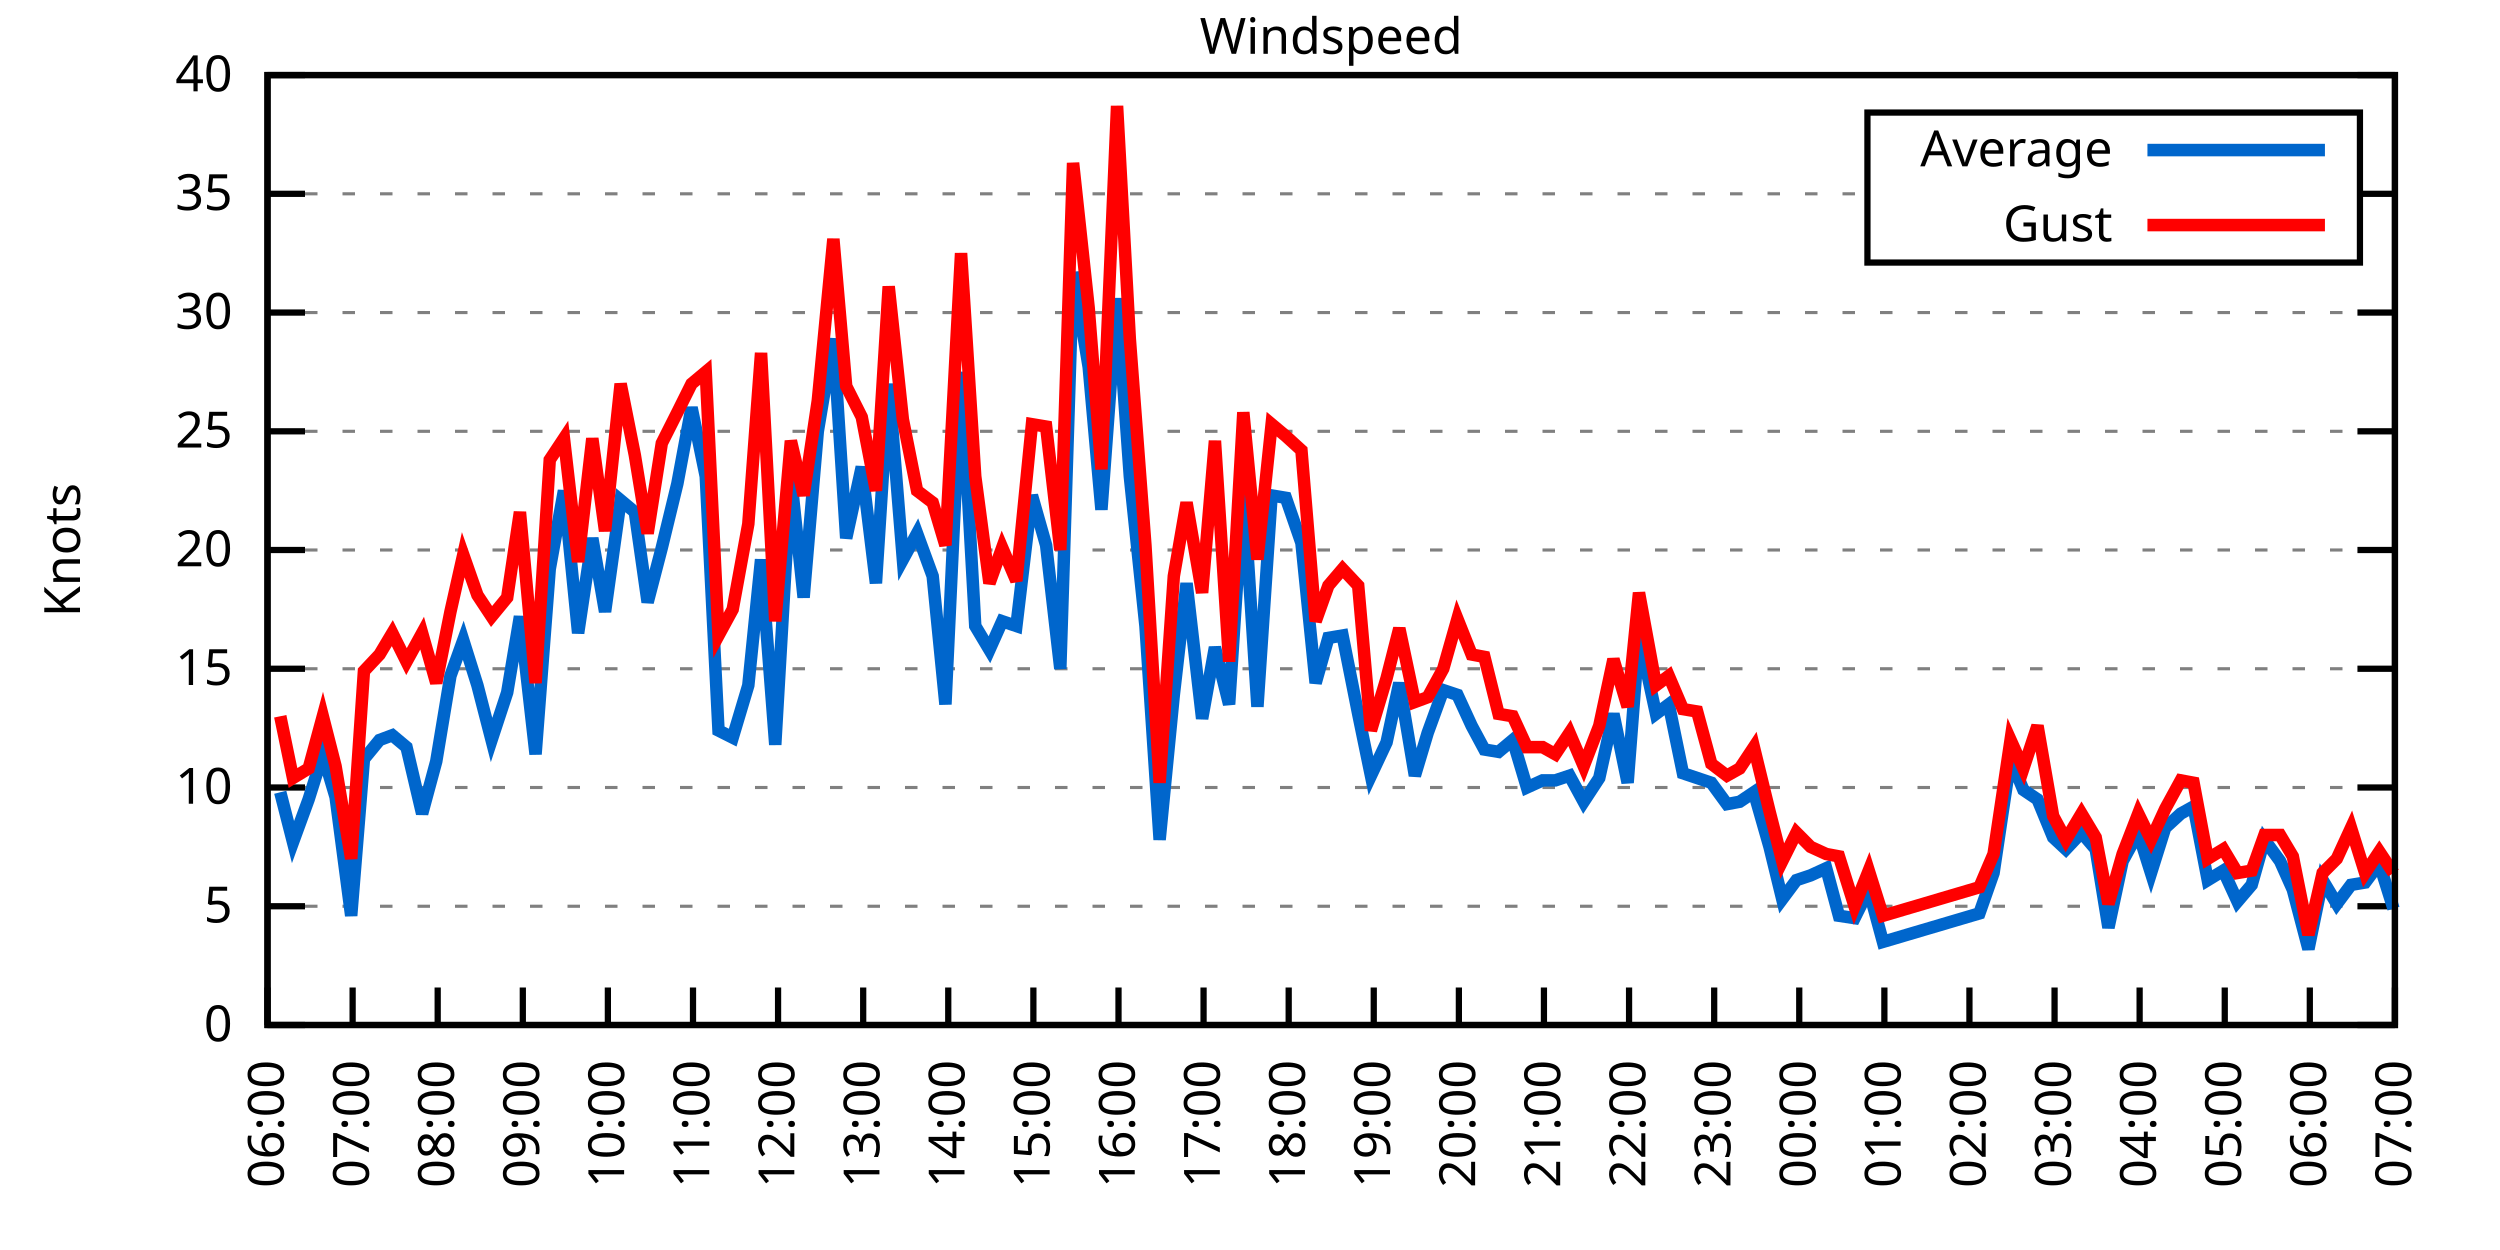
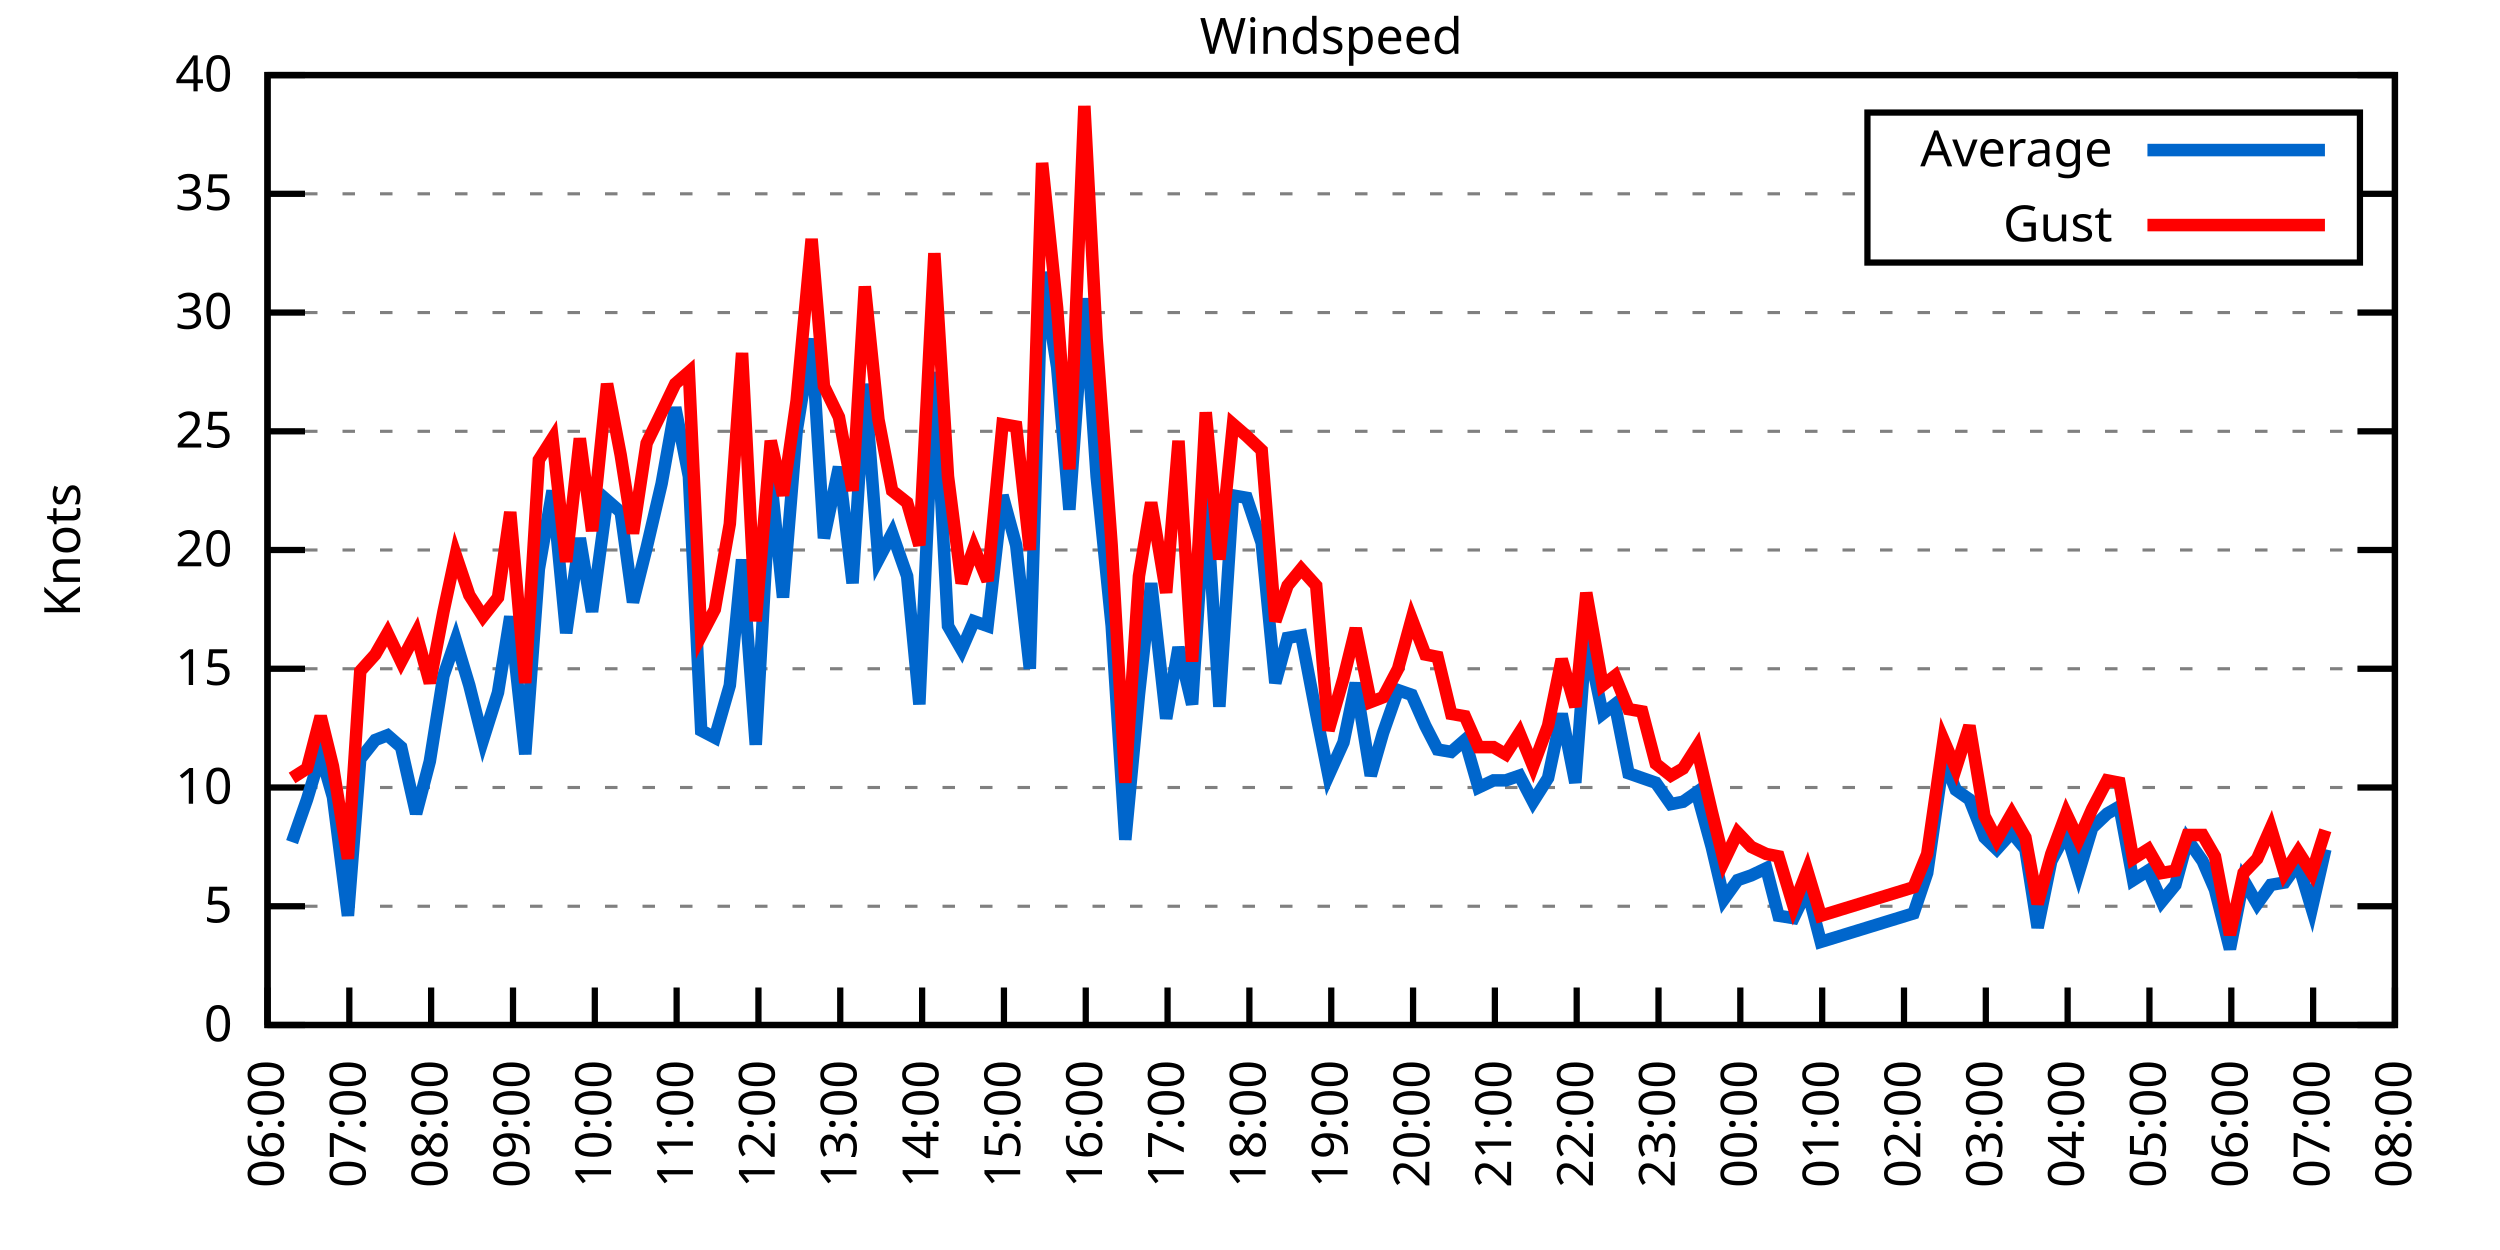
<svg xmlns="http://www.w3.org/2000/svg" xmlns:xlink="http://www.w3.org/1999/xlink" width="400" height="200" viewBox="0 0 400 200">
  <g id="gnuplot_canvas">
    <rect x="0" y="0" width="400" height="200" fill="none" />
    <defs>
      <circle id="gpDot" r="0.5" stroke-width="0.5" stroke="currentColor" />
      <path id="gpPt0" stroke-width="0.333" stroke="currentColor" d="M-1,0 h2 M0,-1 v2" />
      <path id="gpPt1" stroke-width="0.333" stroke="currentColor" d="M-1,-1 L1,1 M1,-1 L-1,1" />
      <path id="gpPt2" stroke-width="0.333" stroke="currentColor" d="M-1,0 L1,0 M0,-1 L0,1 M-1,-1 L1,1 M-1,1 L1,-1" />
      <rect id="gpPt3" stroke-width="0.333" stroke="currentColor" x="-1" y="-1" width="2" height="2" />
      <rect id="gpPt4" stroke-width="0.333" stroke="currentColor" fill="currentColor" x="-1" y="-1" width="2" height="2" />
      <circle id="gpPt5" stroke-width="0.333" stroke="currentColor" cx="0" cy="0" r="1" />
      <use xlink:href="#gpPt5" id="gpPt6" fill="currentColor" stroke="none" />
      <path id="gpPt7" stroke-width="0.333" stroke="currentColor" d="M0,-1.33 L-1.33,0.67 L1.33,0.67 z" />
      <use xlink:href="#gpPt7" id="gpPt8" fill="currentColor" stroke="none" />
      <use xlink:href="#gpPt7" id="gpPt9" stroke="currentColor" transform="rotate(180)" />
      <use xlink:href="#gpPt9" id="gpPt10" fill="currentColor" stroke="none" />
      <use xlink:href="#gpPt3" id="gpPt11" stroke="currentColor" transform="rotate(45)" />
      <use xlink:href="#gpPt11" id="gpPt12" fill="currentColor" stroke="none" />
      <path id="gpPt13" stroke-width="0.333" stroke="currentColor" d="M0,1.330 L1.265,0.411 L0.782,-1.067 L-0.782,-1.076 L-1.265,0.411 z" />
      <use xlink:href="#gpPt13" id="gpPt14" fill="currentColor" stroke="none" />
      <filter id="textbox" filterUnits="objectBoundingBox" x="0" y="0" height="1" width="1">
        <feFlood flood-color="white" flood-opacity="1" result="bgnd" />
        <feComposite in="SourceGraphic" in2="bgnd" operator="atop" />
      </filter>
      <filter id="greybox" filterUnits="objectBoundingBox" x="0" y="0" height="1" width="1">
        <feFlood flood-color="lightgrey" flood-opacity="1" result="grey" />
        <feComposite in="SourceGraphic" in2="grey" operator="atop" />
      </filter>
    </defs>
    <g fill="none" color="white" stroke="currentColor" stroke-width="1.00" stroke-linecap="butt" stroke-linejoin="miter">
</g>
    <g fill="none" color="black" stroke="currentColor" stroke-width="1.00" stroke-linecap="butt" stroke-linejoin="miter">
      <g stroke="none" shape-rendering="crispEdges">
        <polygon fill="rgb(255, 255, 255)" points="42.80,164.00 383.18,164.00 383.18,12.02 42.80,12.02 " />
      </g>
    </g>
    <g fill="none" color="black" stroke="currentColor" stroke-width="1.00" stroke-linecap="butt" stroke-linejoin="miter">
</g>
    <g fill="none" color="black" stroke="black" stroke-width="0.50" stroke-linecap="butt" stroke-linejoin="miter">
</g>
    <g fill="none" color="gray" stroke="currentColor" stroke-width="0.50" stroke-linecap="butt" stroke-linejoin="miter">
      <path stroke="gray" stroke-dasharray="2,4" class="gridline" d="M42.80,164.00 L383.19,164.00  " />
    </g>
    <g fill="none" color="gray" stroke="gray" stroke-width="1.00" stroke-linecap="butt" stroke-linejoin="miter">
</g>
    <g fill="none" color="black" stroke="currentColor" stroke-width="1.00" stroke-linecap="butt" stroke-linejoin="miter">
      <path stroke="black" d="M42.80,164.00 L48.80,164.00 M383.19,164.00 L377.19,164.00  " />
      <g transform="translate(37.20,166.60)" stroke="none" fill="black" font-family="Sans" font-size="8.00" text-anchor="end">
        <text>
          <tspan font-family="Sans"> 0</tspan>
        </text>
      </g>
    </g>
    <g fill="none" color="black" stroke="currentColor" stroke-width="1.00" stroke-linecap="butt" stroke-linejoin="miter">
</g>
    <g fill="none" color="black" stroke="black" stroke-width="0.50" stroke-linecap="butt" stroke-linejoin="miter">
</g>
    <g fill="none" color="gray" stroke="currentColor" stroke-width="0.50" stroke-linecap="butt" stroke-linejoin="miter">
      <path stroke="gray" stroke-dasharray="2,4" class="gridline" d="M42.80,145.00 L383.19,145.00  " />
    </g>
    <g fill="none" color="gray" stroke="gray" stroke-width="1.00" stroke-linecap="butt" stroke-linejoin="miter">
</g>
    <g fill="none" color="black" stroke="currentColor" stroke-width="1.00" stroke-linecap="butt" stroke-linejoin="miter">
      <path stroke="black" d="M42.80,145.00 L48.80,145.00 M383.19,145.00 L377.19,145.00  " />
      <g transform="translate(37.20,147.60)" stroke="none" fill="black" font-family="Sans" font-size="8.00" text-anchor="end">
        <text>
          <tspan font-family="Sans"> 5</tspan>
        </text>
      </g>
    </g>
    <g fill="none" color="black" stroke="currentColor" stroke-width="1.00" stroke-linecap="butt" stroke-linejoin="miter">
</g>
    <g fill="none" color="black" stroke="black" stroke-width="0.50" stroke-linecap="butt" stroke-linejoin="miter">
</g>
    <g fill="none" color="gray" stroke="currentColor" stroke-width="0.50" stroke-linecap="butt" stroke-linejoin="miter">
      <path stroke="gray" stroke-dasharray="2,4" class="gridline" d="M42.80,126.00 L383.19,126.00  " />
    </g>
    <g fill="none" color="gray" stroke="gray" stroke-width="1.00" stroke-linecap="butt" stroke-linejoin="miter">
</g>
    <g fill="none" color="black" stroke="currentColor" stroke-width="1.00" stroke-linecap="butt" stroke-linejoin="miter">
      <path stroke="black" d="M42.80,126.00 L48.80,126.00 M383.19,126.00 L377.19,126.00  " />
      <g transform="translate(37.20,128.60)" stroke="none" fill="black" font-family="Sans" font-size="8.00" text-anchor="end">
        <text>
          <tspan font-family="Sans"> 10</tspan>
        </text>
      </g>
    </g>
    <g fill="none" color="black" stroke="currentColor" stroke-width="1.00" stroke-linecap="butt" stroke-linejoin="miter">
</g>
    <g fill="none" color="black" stroke="black" stroke-width="0.50" stroke-linecap="butt" stroke-linejoin="miter">
</g>
    <g fill="none" color="gray" stroke="currentColor" stroke-width="0.50" stroke-linecap="butt" stroke-linejoin="miter">
      <path stroke="gray" stroke-dasharray="2,4" class="gridline" d="M42.80,107.00 L383.19,107.00  " />
    </g>
    <g fill="none" color="gray" stroke="gray" stroke-width="1.00" stroke-linecap="butt" stroke-linejoin="miter">
</g>
    <g fill="none" color="black" stroke="currentColor" stroke-width="1.00" stroke-linecap="butt" stroke-linejoin="miter">
      <path stroke="black" d="M42.80,107.00 L48.80,107.00 M383.19,107.00 L377.19,107.00  " />
      <g transform="translate(37.20,109.60)" stroke="none" fill="black" font-family="Sans" font-size="8.00" text-anchor="end">
        <text>
          <tspan font-family="Sans"> 15</tspan>
        </text>
      </g>
    </g>
    <g fill="none" color="black" stroke="currentColor" stroke-width="1.00" stroke-linecap="butt" stroke-linejoin="miter">
</g>
    <g fill="none" color="black" stroke="black" stroke-width="0.50" stroke-linecap="butt" stroke-linejoin="miter">
</g>
    <g fill="none" color="gray" stroke="currentColor" stroke-width="0.50" stroke-linecap="butt" stroke-linejoin="miter">
      <path stroke="gray" stroke-dasharray="2,4" class="gridline" d="M42.80,88.00 L383.19,88.00  " />
    </g>
    <g fill="none" color="gray" stroke="gray" stroke-width="1.00" stroke-linecap="butt" stroke-linejoin="miter">
</g>
    <g fill="none" color="black" stroke="currentColor" stroke-width="1.00" stroke-linecap="butt" stroke-linejoin="miter">
      <path stroke="black" d="M42.80,88.00 L48.80,88.00 M383.19,88.00 L377.19,88.00  " />
      <g transform="translate(37.20,90.60)" stroke="none" fill="black" font-family="Sans" font-size="8.00" text-anchor="end">
        <text>
          <tspan font-family="Sans"> 20</tspan>
        </text>
      </g>
    </g>
    <g fill="none" color="black" stroke="currentColor" stroke-width="1.00" stroke-linecap="butt" stroke-linejoin="miter">
</g>
    <g fill="none" color="black" stroke="black" stroke-width="0.50" stroke-linecap="butt" stroke-linejoin="miter">
</g>
    <g fill="none" color="gray" stroke="currentColor" stroke-width="0.50" stroke-linecap="butt" stroke-linejoin="miter">
      <path stroke="gray" stroke-dasharray="2,4" class="gridline" d="M42.80,69.01 L383.19,69.01  " />
    </g>
    <g fill="none" color="gray" stroke="gray" stroke-width="1.00" stroke-linecap="butt" stroke-linejoin="miter">
</g>
    <g fill="none" color="black" stroke="currentColor" stroke-width="1.00" stroke-linecap="butt" stroke-linejoin="miter">
      <path stroke="black" d="M42.80,69.01 L48.80,69.01 M383.19,69.01 L377.19,69.01  " />
      <g transform="translate(37.20,71.61)" stroke="none" fill="black" font-family="Sans" font-size="8.00" text-anchor="end">
        <text>
          <tspan font-family="Sans"> 25</tspan>
        </text>
      </g>
    </g>
    <g fill="none" color="black" stroke="currentColor" stroke-width="1.00" stroke-linecap="butt" stroke-linejoin="miter">
</g>
    <g fill="none" color="black" stroke="black" stroke-width="0.50" stroke-linecap="butt" stroke-linejoin="miter">
</g>
    <g fill="none" color="gray" stroke="currentColor" stroke-width="0.50" stroke-linecap="butt" stroke-linejoin="miter">
      <path stroke="gray" stroke-dasharray="2,4" class="gridline" d="M42.80,50.01 L383.19,50.01  " />
    </g>
    <g fill="none" color="gray" stroke="gray" stroke-width="1.00" stroke-linecap="butt" stroke-linejoin="miter">
</g>
    <g fill="none" color="black" stroke="currentColor" stroke-width="1.00" stroke-linecap="butt" stroke-linejoin="miter">
      <path stroke="black" d="M42.80,50.01 L48.80,50.01 M383.19,50.01 L377.19,50.01  " />
      <g transform="translate(37.20,52.61)" stroke="none" fill="black" font-family="Sans" font-size="8.00" text-anchor="end">
        <text>
          <tspan font-family="Sans"> 30</tspan>
        </text>
      </g>
    </g>
    <g fill="none" color="black" stroke="currentColor" stroke-width="1.00" stroke-linecap="butt" stroke-linejoin="miter">
</g>
    <g fill="none" color="black" stroke="black" stroke-width="0.50" stroke-linecap="butt" stroke-linejoin="miter">
</g>
    <g fill="none" color="gray" stroke="currentColor" stroke-width="0.50" stroke-linecap="butt" stroke-linejoin="miter">
      <path stroke="gray" stroke-dasharray="2,4" class="gridline" d="M42.80,31.01 L298.79,31.01 M377.59,31.01 L383.19,31.01  " />
    </g>
    <g fill="none" color="gray" stroke="gray" stroke-width="1.00" stroke-linecap="butt" stroke-linejoin="miter">
</g>
    <g fill="none" color="black" stroke="currentColor" stroke-width="1.00" stroke-linecap="butt" stroke-linejoin="miter">
      <path stroke="black" d="M42.80,31.01 L48.80,31.01 M383.19,31.01 L377.19,31.01  " />
      <g transform="translate(37.20,33.61)" stroke="none" fill="black" font-family="Sans" font-size="8.00" text-anchor="end">
        <text>
          <tspan font-family="Sans"> 35</tspan>
        </text>
      </g>
    </g>
    <g fill="none" color="black" stroke="currentColor" stroke-width="1.00" stroke-linecap="butt" stroke-linejoin="miter">
</g>
    <g fill="none" color="black" stroke="black" stroke-width="0.50" stroke-linecap="butt" stroke-linejoin="miter">
</g>
    <g fill="none" color="gray" stroke="currentColor" stroke-width="0.50" stroke-linecap="butt" stroke-linejoin="miter">
      <path stroke="gray" stroke-dasharray="2,4" class="gridline" d="M42.80,12.01 L383.19,12.01  " />
    </g>
    <g fill="none" color="gray" stroke="gray" stroke-width="1.00" stroke-linecap="butt" stroke-linejoin="miter">
</g>
    <g fill="none" color="black" stroke="currentColor" stroke-width="1.00" stroke-linecap="butt" stroke-linejoin="miter">
      <path stroke="black" d="M42.80,12.01 L48.80,12.01 M383.19,12.01 L377.19,12.01  " />
      <g transform="translate(37.20,14.61)" stroke="none" fill="black" font-family="Sans" font-size="8.00" text-anchor="end">
        <text>
          <tspan font-family="Sans"> 40</tspan>
        </text>
      </g>
    </g>
    <g fill="none" color="black" stroke="currentColor" stroke-width="1.00" stroke-linecap="butt" stroke-linejoin="miter">
      <path stroke="black" d="M42.80,164.00 L42.80,158.00  " />
      <g transform="translate(45.40,169.60) rotate(270.00)" stroke="none" fill="black" font-family="Sans" font-size="8.00" text-anchor="end">
        <text>
          <tspan font-family="Sans">06:00</tspan>
        </text>
      </g>
    </g>
    <g fill="none" color="black" stroke="currentColor" stroke-width="1.00" stroke-linecap="butt" stroke-linejoin="miter">
-       <path stroke="black" d="M56.42,164.00 L56.42,158.00  " />
-       <g transform="translate(59.02,169.60) rotate(270.00)" stroke="none" fill="black" font-family="Sans" font-size="8.00" text-anchor="end">
+       <path stroke="black" d="M55.89,164.00 L55.89,158.00  " />
+       <g transform="translate(58.49,169.60) rotate(270.00)" stroke="none" fill="black" font-family="Sans" font-size="8.00" text-anchor="end">
        <text>
          <tspan font-family="Sans">07:00</tspan>
        </text>
      </g>
    </g>
    <g fill="none" color="black" stroke="currentColor" stroke-width="1.00" stroke-linecap="butt" stroke-linejoin="miter">
-       <path stroke="black" d="M70.03,164.00 L70.03,158.00  " />
-       <g transform="translate(72.63,169.60) rotate(270.00)" stroke="none" fill="black" font-family="Sans" font-size="8.00" text-anchor="end">
+       <path stroke="black" d="M68.98,164.00 L68.98,158.00  " />
+       <g transform="translate(71.58,169.60) rotate(270.00)" stroke="none" fill="black" font-family="Sans" font-size="8.00" text-anchor="end">
        <text>
          <tspan font-family="Sans">08:00</tspan>
        </text>
      </g>
    </g>
    <g fill="none" color="black" stroke="currentColor" stroke-width="1.00" stroke-linecap="butt" stroke-linejoin="miter">
-       <path stroke="black" d="M83.65,164.00 L83.65,158.00  " />
-       <g transform="translate(86.25,169.60) rotate(270.00)" stroke="none" fill="black" font-family="Sans" font-size="8.00" text-anchor="end">
+       <path stroke="black" d="M82.08,164.00 L82.08,158.00  " />
+       <g transform="translate(84.68,169.60) rotate(270.00)" stroke="none" fill="black" font-family="Sans" font-size="8.00" text-anchor="end">
        <text>
          <tspan font-family="Sans">09:00</tspan>
        </text>
      </g>
    </g>
    <g fill="none" color="black" stroke="currentColor" stroke-width="1.00" stroke-linecap="butt" stroke-linejoin="miter">
-       <path stroke="black" d="M97.26,164.00 L97.26,158.00  " />
-       <g transform="translate(99.86,169.60) rotate(270.00)" stroke="none" fill="black" font-family="Sans" font-size="8.00" text-anchor="end">
+       <path stroke="black" d="M95.17,164.00 L95.17,158.00  " />
+       <g transform="translate(97.77,169.60) rotate(270.00)" stroke="none" fill="black" font-family="Sans" font-size="8.00" text-anchor="end">
        <text>
          <tspan font-family="Sans">10:00</tspan>
        </text>
      </g>
    </g>
    <g fill="none" color="black" stroke="currentColor" stroke-width="1.00" stroke-linecap="butt" stroke-linejoin="miter">
-       <path stroke="black" d="M110.88,164.00 L110.88,158.00  " />
-       <g transform="translate(113.48,169.60) rotate(270.00)" stroke="none" fill="black" font-family="Sans" font-size="8.00" text-anchor="end">
+       <path stroke="black" d="M108.26,164.00 L108.26,158.00  " />
+       <g transform="translate(110.86,169.60) rotate(270.00)" stroke="none" fill="black" font-family="Sans" font-size="8.00" text-anchor="end">
        <text>
          <tspan font-family="Sans">11:00</tspan>
        </text>
      </g>
    </g>
    <g fill="none" color="black" stroke="currentColor" stroke-width="1.00" stroke-linecap="butt" stroke-linejoin="miter">
-       <path stroke="black" d="M124.49,164.00 L124.49,158.00  " />
-       <g transform="translate(127.09,169.60) rotate(270.00)" stroke="none" fill="black" font-family="Sans" font-size="8.00" text-anchor="end">
+       <path stroke="black" d="M121.35,164.00 L121.35,158.00  " />
+       <g transform="translate(123.95,169.60) rotate(270.00)" stroke="none" fill="black" font-family="Sans" font-size="8.00" text-anchor="end">
        <text>
          <tspan font-family="Sans">12:00</tspan>
        </text>
      </g>
    </g>
    <g fill="none" color="black" stroke="currentColor" stroke-width="1.00" stroke-linecap="butt" stroke-linejoin="miter">
-       <path stroke="black" d="M138.11,164.00 L138.11,158.00  " />
-       <g transform="translate(140.71,169.60) rotate(270.00)" stroke="none" fill="black" font-family="Sans" font-size="8.00" text-anchor="end">
+       <path stroke="black" d="M134.44,164.00 L134.44,158.00  " />
+       <g transform="translate(137.04,169.60) rotate(270.00)" stroke="none" fill="black" font-family="Sans" font-size="8.00" text-anchor="end">
        <text>
          <tspan font-family="Sans">13:00</tspan>
        </text>
      </g>
    </g>
    <g fill="none" color="black" stroke="currentColor" stroke-width="1.00" stroke-linecap="butt" stroke-linejoin="miter">
-       <path stroke="black" d="M151.72,164.00 L151.72,158.00  " />
-       <g transform="translate(154.32,169.60) rotate(270.00)" stroke="none" fill="black" font-family="Sans" font-size="8.00" text-anchor="end">
+       <path stroke="black" d="M147.54,164.00 L147.54,158.00  " />
+       <g transform="translate(150.14,169.60) rotate(270.00)" stroke="none" fill="black" font-family="Sans" font-size="8.00" text-anchor="end">
        <text>
          <tspan font-family="Sans">14:00</tspan>
        </text>
      </g>
    </g>
    <g fill="none" color="black" stroke="currentColor" stroke-width="1.00" stroke-linecap="butt" stroke-linejoin="miter">
-       <path stroke="black" d="M165.34,164.00 L165.34,158.00  " />
-       <g transform="translate(167.94,169.60) rotate(270.00)" stroke="none" fill="black" font-family="Sans" font-size="8.00" text-anchor="end">
+       <path stroke="black" d="M160.63,164.00 L160.63,158.00  " />
+       <g transform="translate(163.23,169.60) rotate(270.00)" stroke="none" fill="black" font-family="Sans" font-size="8.00" text-anchor="end">
        <text>
          <tspan font-family="Sans">15:00</tspan>
        </text>
      </g>
    </g>
    <g fill="none" color="black" stroke="currentColor" stroke-width="1.00" stroke-linecap="butt" stroke-linejoin="miter">
-       <path stroke="black" d="M178.96,164.00 L178.96,158.00  " />
-       <g transform="translate(181.56,169.60) rotate(270.00)" stroke="none" fill="black" font-family="Sans" font-size="8.00" text-anchor="end">
+       <path stroke="black" d="M173.72,164.00 L173.72,158.00  " />
+       <g transform="translate(176.32,169.60) rotate(270.00)" stroke="none" fill="black" font-family="Sans" font-size="8.00" text-anchor="end">
        <text>
          <tspan font-family="Sans">16:00</tspan>
        </text>
      </g>
    </g>
    <g fill="none" color="black" stroke="currentColor" stroke-width="1.00" stroke-linecap="butt" stroke-linejoin="miter">
-       <path stroke="black" d="M192.57,164.00 L192.57,158.00  " />
-       <g transform="translate(195.17,169.60) rotate(270.00)" stroke="none" fill="black" font-family="Sans" font-size="8.00" text-anchor="end">
+       <path stroke="black" d="M186.81,164.00 L186.81,158.00  " />
+       <g transform="translate(189.41,169.60) rotate(270.00)" stroke="none" fill="black" font-family="Sans" font-size="8.00" text-anchor="end">
        <text>
          <tspan font-family="Sans">17:00</tspan>
        </text>
      </g>
    </g>
    <g fill="none" color="black" stroke="currentColor" stroke-width="1.00" stroke-linecap="butt" stroke-linejoin="miter">
-       <path stroke="black" d="M206.19,164.00 L206.19,158.00  " />
-       <g transform="translate(208.79,169.60) rotate(270.00)" stroke="none" fill="black" font-family="Sans" font-size="8.00" text-anchor="end">
+       <path stroke="black" d="M199.90,164.00 L199.90,158.00  " />
+       <g transform="translate(202.50,169.60) rotate(270.00)" stroke="none" fill="black" font-family="Sans" font-size="8.00" text-anchor="end">
        <text>
          <tspan font-family="Sans">18:00</tspan>
        </text>
      </g>
    </g>
    <g fill="none" color="black" stroke="currentColor" stroke-width="1.00" stroke-linecap="butt" stroke-linejoin="miter">
-       <path stroke="black" d="M219.80,164.00 L219.80,158.00  " />
-       <g transform="translate(222.40,169.60) rotate(270.00)" stroke="none" fill="black" font-family="Sans" font-size="8.00" text-anchor="end">
+       <path stroke="black" d="M213.00,164.00 L213.00,158.00  " />
+       <g transform="translate(215.60,169.60) rotate(270.00)" stroke="none" fill="black" font-family="Sans" font-size="8.00" text-anchor="end">
        <text>
          <tspan font-family="Sans">19:00</tspan>
        </text>
      </g>
    </g>
    <g fill="none" color="black" stroke="currentColor" stroke-width="1.00" stroke-linecap="butt" stroke-linejoin="miter">
-       <path stroke="black" d="M233.42,164.00 L233.42,158.00  " />
-       <g transform="translate(236.02,169.60) rotate(270.00)" stroke="none" fill="black" font-family="Sans" font-size="8.00" text-anchor="end">
+       <path stroke="black" d="M226.09,164.00 L226.09,158.00  " />
+       <g transform="translate(228.69,169.60) rotate(270.00)" stroke="none" fill="black" font-family="Sans" font-size="8.00" text-anchor="end">
        <text>
          <tspan font-family="Sans">20:00</tspan>
        </text>
      </g>
    </g>
    <g fill="none" color="black" stroke="currentColor" stroke-width="1.00" stroke-linecap="butt" stroke-linejoin="miter">
-       <path stroke="black" d="M247.03,164.00 L247.03,158.00  " />
-       <g transform="translate(249.63,169.60) rotate(270.00)" stroke="none" fill="black" font-family="Sans" font-size="8.00" text-anchor="end">
+       <path stroke="black" d="M239.18,164.00 L239.18,158.00  " />
+       <g transform="translate(241.78,169.60) rotate(270.00)" stroke="none" fill="black" font-family="Sans" font-size="8.00" text-anchor="end">
        <text>
          <tspan font-family="Sans">21:00</tspan>
        </text>
      </g>
    </g>
    <g fill="none" color="black" stroke="currentColor" stroke-width="1.00" stroke-linecap="butt" stroke-linejoin="miter">
-       <path stroke="black" d="M260.65,164.00 L260.65,158.00  " />
-       <g transform="translate(263.25,169.60) rotate(270.00)" stroke="none" fill="black" font-family="Sans" font-size="8.00" text-anchor="end">
+       <path stroke="black" d="M252.27,164.00 L252.27,158.00  " />
+       <g transform="translate(254.87,169.60) rotate(270.00)" stroke="none" fill="black" font-family="Sans" font-size="8.00" text-anchor="end">
        <text>
          <tspan font-family="Sans">22:00</tspan>
        </text>
      </g>
    </g>
    <g fill="none" color="black" stroke="currentColor" stroke-width="1.00" stroke-linecap="butt" stroke-linejoin="miter">
-       <path stroke="black" d="M274.27,164.00 L274.27,158.00  " />
-       <g transform="translate(276.87,169.60) rotate(270.00)" stroke="none" fill="black" font-family="Sans" font-size="8.00" text-anchor="end">
+       <path stroke="black" d="M265.36,164.00 L265.36,158.00  " />
+       <g transform="translate(267.96,169.60) rotate(270.00)" stroke="none" fill="black" font-family="Sans" font-size="8.00" text-anchor="end">
        <text>
          <tspan font-family="Sans">23:00</tspan>
        </text>
      </g>
    </g>
    <g fill="none" color="black" stroke="currentColor" stroke-width="1.00" stroke-linecap="butt" stroke-linejoin="miter">
-       <path stroke="black" d="M287.88,164.00 L287.88,158.00  " />
-       <g transform="translate(290.48,169.60) rotate(270.00)" stroke="none" fill="black" font-family="Sans" font-size="8.00" text-anchor="end">
+       <path stroke="black" d="M278.45,164.00 L278.45,158.00  " />
+       <g transform="translate(281.05,169.60) rotate(270.00)" stroke="none" fill="black" font-family="Sans" font-size="8.00" text-anchor="end">
        <text>
          <tspan font-family="Sans">00:00</tspan>
        </text>
      </g>
    </g>
    <g fill="none" color="black" stroke="currentColor" stroke-width="1.00" stroke-linecap="butt" stroke-linejoin="miter">
-       <path stroke="black" d="M301.50,164.00 L301.50,158.00  " />
-       <g transform="translate(304.10,169.60) rotate(270.00)" stroke="none" fill="black" font-family="Sans" font-size="8.00" text-anchor="end">
+       <path stroke="black" d="M291.55,164.00 L291.55,158.00  " />
+       <g transform="translate(294.15,169.60) rotate(270.00)" stroke="none" fill="black" font-family="Sans" font-size="8.00" text-anchor="end">
        <text>
          <tspan font-family="Sans">01:00</tspan>
        </text>
      </g>
    </g>
    <g fill="none" color="black" stroke="currentColor" stroke-width="1.00" stroke-linecap="butt" stroke-linejoin="miter">
-       <path stroke="black" d="M315.11,164.00 L315.11,158.00  " />
-       <g transform="translate(317.71,169.60) rotate(270.00)" stroke="none" fill="black" font-family="Sans" font-size="8.00" text-anchor="end">
+       <path stroke="black" d="M304.64,164.00 L304.64,158.00  " />
+       <g transform="translate(307.24,169.60) rotate(270.00)" stroke="none" fill="black" font-family="Sans" font-size="8.00" text-anchor="end">
        <text>
          <tspan font-family="Sans">02:00</tspan>
        </text>
      </g>
    </g>
    <g fill="none" color="black" stroke="currentColor" stroke-width="1.00" stroke-linecap="butt" stroke-linejoin="miter">
-       <path stroke="black" d="M328.73,164.00 L328.73,158.00  " />
-       <g transform="translate(331.33,169.60) rotate(270.00)" stroke="none" fill="black" font-family="Sans" font-size="8.00" text-anchor="end">
+       <path stroke="black" d="M317.73,164.00 L317.73,158.00  " />
+       <g transform="translate(320.33,169.60) rotate(270.00)" stroke="none" fill="black" font-family="Sans" font-size="8.00" text-anchor="end">
        <text>
          <tspan font-family="Sans">03:00</tspan>
        </text>
      </g>
    </g>
    <g fill="none" color="black" stroke="currentColor" stroke-width="1.00" stroke-linecap="butt" stroke-linejoin="miter">
-       <path stroke="black" d="M342.34,164.00 L342.34,158.00  " />
-       <g transform="translate(344.94,169.60) rotate(270.00)" stroke="none" fill="black" font-family="Sans" font-size="8.00" text-anchor="end">
+       <path stroke="black" d="M330.82,164.00 L330.82,158.00  " />
+       <g transform="translate(333.42,169.60) rotate(270.00)" stroke="none" fill="black" font-family="Sans" font-size="8.00" text-anchor="end">
        <text>
          <tspan font-family="Sans">04:00</tspan>
        </text>
      </g>
    </g>
    <g fill="none" color="black" stroke="currentColor" stroke-width="1.00" stroke-linecap="butt" stroke-linejoin="miter">
-       <path stroke="black" d="M355.96,164.00 L355.96,158.00  " />
-       <g transform="translate(358.56,169.60) rotate(270.00)" stroke="none" fill="black" font-family="Sans" font-size="8.00" text-anchor="end">
+       <path stroke="black" d="M343.91,164.00 L343.91,158.00  " />
+       <g transform="translate(346.51,169.60) rotate(270.00)" stroke="none" fill="black" font-family="Sans" font-size="8.00" text-anchor="end">
        <text>
          <tspan font-family="Sans">05:00</tspan>
        </text>
      </g>
    </g>
    <g fill="none" color="black" stroke="currentColor" stroke-width="1.00" stroke-linecap="butt" stroke-linejoin="miter">
-       <path stroke="black" d="M369.57,164.00 L369.57,158.00  " />
-       <g transform="translate(372.17,169.60) rotate(270.00)" stroke="none" fill="black" font-family="Sans" font-size="8.00" text-anchor="end">
+       <path stroke="black" d="M357.01,164.00 L357.01,158.00  " />
+       <g transform="translate(359.61,169.60) rotate(270.00)" stroke="none" fill="black" font-family="Sans" font-size="8.00" text-anchor="end">
        <text>
          <tspan font-family="Sans">06:00</tspan>
+         </text>
+       </g>
+     </g>
+     <g fill="none" color="black" stroke="currentColor" stroke-width="1.00" stroke-linecap="butt" stroke-linejoin="miter">
+       <path stroke="black" d="M370.10,164.00 L370.10,158.00  " />
+       <g transform="translate(372.70,169.60) rotate(270.00)" stroke="none" fill="black" font-family="Sans" font-size="8.00" text-anchor="end">
+         <text>
+           <tspan font-family="Sans">07:00</tspan>
        </text>
      </g>
    </g>
    <g fill="none" color="black" stroke="currentColor" stroke-width="1.00" stroke-linecap="butt" stroke-linejoin="miter">
      <path stroke="black" d="M383.19,164.00 L383.19,158.00  " />
      <g transform="translate(385.79,169.60) rotate(270.00)" stroke="none" fill="black" font-family="Sans" font-size="8.00" text-anchor="end">
        <text>
-           <tspan font-family="Sans">07:00</tspan>
+           <tspan font-family="Sans">08:00</tspan>
        </text>
      </g>
    </g>
    <g fill="none" color="black" stroke="currentColor" stroke-width="1.00" stroke-linecap="butt" stroke-linejoin="miter">
</g>
    <g fill="none" color="black" stroke="currentColor" stroke-width="1.00" stroke-linecap="butt" stroke-linejoin="miter">
      <path stroke="black" d="M42.80,12.01 L42.80,164.00 L383.19,164.00 L383.19,12.01 L42.80,12.01 Z  " />
    </g>
    <g fill="none" color="black" stroke="currentColor" stroke-width="1.00" stroke-linecap="butt" stroke-linejoin="miter">
</g>
    <g fill="none" color="black" stroke="currentColor" stroke-width="1.00" stroke-linecap="butt" stroke-linejoin="miter">
      <path stroke="black" d="M298.79,42.01 L298.79,18.01 L377.59,18.01 L377.59,42.01 L298.79,42.01 Z  " />
    </g>
    <g id="Windspeed_plot_1">
      <g fill="none" color="white" stroke="black" stroke-width="2.00" stroke-linecap="butt" stroke-linejoin="miter">
</g>
      <g fill="none" color="black" stroke="currentColor" stroke-width="2.00" stroke-linecap="butt" stroke-linejoin="miter">
        <g transform="translate(337.99,26.61)" stroke="none" fill="black" font-family="Sans" font-size="8.00" text-anchor="end">
          <text>
            <tspan font-family="Sans">Average</tspan>
          </text>
        </g>
      </g>
      <g fill="none" color="black" stroke="currentColor" stroke-width="2.00" stroke-linecap="butt" stroke-linejoin="miter">
-         <path stroke="rgb(  0, 102, 204)" d="M343.59,24.01 L371.99,24.01 M44.84,126.76 L46.88,134.74 L49.38,127.90 L51.65,120.68 L53.69,127.52 L56.19,146.52   L58.23,121.44 L60.73,118.40 L62.77,117.64 L65.04,119.54 L67.54,130.18 L69.80,121.82 L72.07,108.14 L74.12,102.44   L76.39,109.66 L78.65,118.40 L81.15,110.80 L83.19,98.64 L85.69,120.68 L87.96,91.04 L90.23,78.51 L92.50,101.30   L94.77,86.11 L96.81,97.88 L99.30,80.03 L101.57,81.93 L103.62,96.36 L105.89,87.63 L108.38,77.37 L110.65,65.21   L112.92,76.23 L114.96,116.88 L117.23,118.02 L119.73,109.66 L121.77,89.52 L124.04,119.16 L126.54,76.23 L128.58,95.60   L130.85,69.01 L133.34,54.19 L135.39,86.11 L137.88,74.71 L140.15,93.32 L142.19,61.41 L144.46,89.52 L146.73,85.35   L149.23,92.18 L151.27,112.70 L153.77,59.51 L156.04,100.16 L158.31,103.96 L160.35,99.40 L162.62,100.16 L165.11,79.27   L167.38,87.25 L169.65,107.00 L171.69,43.55 L174.19,58.75 L176.23,81.55 L178.73,47.73 L180.77,76.23 L183.27,100.16   L185.54,134.36 L187.81,111.18 L189.85,93.32 L192.34,114.98 L194.39,103.58 L196.66,112.70 L198.93,78.13 L201.19,113.08   L203.46,79.27 L205.73,79.65 L208.23,86.87 L210.50,109.28 L212.54,102.06 L214.81,101.68 L217.31,114.22 L219.35,124.10   L221.85,118.78 L223.89,109.28 L226.38,124.10 L228.43,117.26 L230.92,110.42 L233.19,111.18 L235.46,116.12 L237.50,119.92   L239.77,120.30 L242.04,118.40 L244.31,126.00 L246.81,124.86 L248.85,124.86 L251.12,124.10 L253.39,128.28 L255.88,124.48   L258.15,114.22 L260.42,125.24 L262.24,101.68 L264.96,114.22 L267.00,112.70 L269.27,123.72 L271.54,124.48 L273.81,125.24   L276.31,128.66 L278.35,128.28 L280.62,126.76 L283.12,135.50 L285.16,143.86 L287.43,140.82 L289.70,140.06 L292.19,138.92   L294.23,146.52 L296.73,146.90 L299.00,142.34 L301.27,150.70 L316.70,146.14 L318.97,139.68 L321.69,121.44 L323.74,126.38   L326.00,127.90 L328.50,133.98 L330.54,135.88 L333.04,133.22 L335.31,135.88 L337.35,148.42 L339.62,137.78 L342.12,133.22   L344.16,139.68 L346.43,132.46 L348.92,130.18 L350.97,129.04 L353.24,140.82 L355.73,139.30 L358.00,144.24 L360.27,141.58   L362.31,134.36 L364.81,137.78 L366.85,142.34 L369.35,151.84 L371.62,140.82 L373.89,144.62 L376.16,141.58 L378.42,141.20   L380.69,138.16 L382.96,145.38  " />
+         <path stroke="rgb(  0, 102, 204)" d="M343.59,24.01 L371.99,24.01 M46.73,134.74 L49.13,127.90 L51.31,120.68 L53.27,127.52 L55.67,146.52 L57.64,121.44   L60.04,118.40 L62.00,117.64 L64.18,119.54 L66.58,130.18 L68.77,121.82 L70.95,108.14 L72.91,102.44 L75.09,109.66   L77.28,118.40 L79.68,110.80 L81.64,98.64 L84.04,120.68 L86.22,91.04 L88.40,78.51 L90.59,101.30 L92.77,86.11   L94.73,97.88 L97.13,80.03 L99.31,81.93 L101.28,96.36 L103.46,87.63 L105.86,77.37 L108.04,65.21 L110.22,76.23   L112.19,116.88 L114.37,118.02 L116.77,109.66 L118.73,89.52 L120.92,119.16 L123.32,76.23 L125.28,95.60 L127.46,69.01   L129.86,54.19 L131.83,86.11 L134.23,74.71 L136.41,93.32 L138.37,61.41 L140.55,89.52 L142.74,85.35 L145.14,92.18   L147.10,112.70 L149.50,59.51 L151.68,100.16 L153.86,103.96 L155.83,99.40 L158.01,100.16 L160.41,79.27 L162.59,87.25   L164.77,107.00 L166.74,43.55 L169.14,58.75 L171.10,81.55 L173.50,47.73 L175.46,76.23 L177.87,100.16 L180.05,134.36   L182.23,111.18 L184.19,93.32 L186.59,114.98 L188.56,103.58 L190.74,112.70 L192.92,78.13 L195.10,113.08 L197.28,79.27   L199.47,79.65 L201.87,86.87 L204.05,109.28 L206.01,102.06 L208.19,101.68 L210.59,114.22 L212.56,124.10 L214.96,118.78   L216.92,109.28 L219.32,124.10 L221.29,117.26 L223.69,110.42 L225.87,111.18 L228.05,116.12 L230.01,119.92 L232.20,120.30   L234.38,118.40 L236.56,126.00 L238.96,124.86 L240.92,124.86 L243.11,124.10 L245.29,128.28 L247.69,124.48 L249.87,114.22   L252.05,125.24 L253.80,101.68 L256.42,114.22 L258.38,112.70 L260.56,123.72 L262.74,124.48 L264.93,125.24 L267.33,128.66   L269.29,128.28 L271.47,126.76 L273.87,135.50 L275.84,143.86 L278.02,140.82 L280.20,140.06 L282.60,138.92 L284.56,146.52   L286.96,146.90 L289.15,142.34 L291.33,150.70 L306.17,146.14 L308.35,139.68 L310.97,121.44 L312.93,126.38 L315.11,127.90   L317.51,133.98 L319.48,135.88 L321.88,133.22 L324.06,135.88 L326.02,148.42 L328.20,137.78 L330.60,133.22 L332.57,139.68   L334.75,132.46 L337.15,130.18 L339.11,129.04 L341.30,140.82 L343.70,139.30 L345.88,144.24 L348.06,141.58 L350.02,134.36   L352.42,137.78 L354.39,142.34 L356.79,151.84 L358.97,140.82 L361.15,144.62 L363.33,141.58 L365.52,141.20 L367.70,138.16   L369.88,145.38 L372.06,135.88  " />
      </g>
    </g>
    <g id="Windspeed_plot_2">
      <g fill="none" color="black" stroke="currentColor" stroke-width="2.00" stroke-linecap="butt" stroke-linejoin="miter">
        <g transform="translate(337.99,38.61)" stroke="none" fill="black" font-family="Sans" font-size="8.00" text-anchor="end">
          <text>
            <tspan font-family="Sans">Gust</tspan>
          </text>
        </g>
      </g>
      <g fill="none" color="black" stroke="currentColor" stroke-width="2.00" stroke-linecap="butt" stroke-linejoin="miter">
-         <path stroke="rgb(255,   0,   0)" d="M343.59,36.01 L371.99,36.01 M44.84,114.60 L46.88,124.48 L49.38,122.96 L51.65,114.60 L53.69,122.58 L56.19,137.40   L58.23,107.38 L60.73,104.72 L62.77,101.30 L65.04,105.86 L67.54,101.30 L69.80,109.28 L72.07,97.88 L74.12,88.76   L76.39,95.22 L78.65,98.64 L81.15,95.60 L83.19,81.93 L85.69,109.28 L87.96,73.57 L90.23,70.15 L92.50,89.90   L94.77,70.15 L96.81,84.97 L99.30,61.41 L101.57,72.81 L103.62,85.35 L105.89,70.91 L108.38,65.97 L110.65,61.41   L112.92,59.51 L114.96,101.68 L117.23,97.50 L119.73,83.83 L121.77,56.47 L124.04,99.40 L126.54,70.53 L128.58,79.27   L130.85,64.07 L133.34,38.23 L135.39,61.79 L137.88,66.73 L140.15,78.51 L142.19,45.83 L144.46,67.11 L146.73,78.51   L149.23,80.41 L151.27,87.25 L153.77,40.51 L156.04,76.23 L158.31,93.32 L160.35,87.63 L162.62,92.94 L165.11,67.87   L167.38,68.25 L169.65,88.00 L171.69,26.07 L174.19,49.25 L176.23,75.09 L178.73,16.95 L180.77,54.19 L183.27,87.25   L185.54,125.24 L187.81,92.18 L189.85,80.41 L192.34,94.84 L194.39,70.53 L196.66,105.86 L198.93,65.97 L201.19,89.52   L203.46,67.87 L205.73,69.77 L208.23,72.05 L210.50,99.40 L212.54,93.70 L214.81,91.04 L217.31,93.70 L219.35,116.88   L221.85,108.52 L223.89,100.54 L226.38,112.32 L228.43,111.56 L230.92,107.00 L233.19,99.02 L235.46,104.72 L237.50,105.10   L239.77,114.22 L242.04,114.60 L244.31,119.54 L246.81,119.54 L248.85,120.68 L251.12,117.26 L253.39,122.58 L255.88,116.12   L258.15,105.48 L260.42,113.08 L262.24,94.84 L264.96,109.66 L267.00,108.14 L269.27,113.46 L271.54,113.84 L273.81,122.20   L276.31,124.10 L278.35,122.96 L280.62,119.54 L283.12,129.80 L285.16,137.78 L287.43,133.22 L289.70,135.50 L292.19,136.64   L294.23,137.02 L296.73,145.00 L299.00,139.30 L301.27,146.52 L316.70,141.96 L318.97,136.64 L321.69,118.40 L323.74,122.96   L326.00,116.12 L328.50,130.56 L330.54,134.36 L333.04,130.18 L335.31,133.98 L337.35,144.62 L339.62,136.64 L342.12,130.18   L344.16,134.36 L346.43,129.42 L348.92,124.86 L350.97,125.24 L353.24,137.40 L355.73,135.88 L358.00,139.68 L360.27,139.30   L362.31,133.60 L364.81,133.60 L366.85,137.02 L369.35,149.56 L371.62,139.68 L373.89,137.40 L376.16,132.46 L378.42,139.68   L380.69,136.26 L382.96,139.68  " />
+         <path stroke="rgb(255,   0,   0)" d="M343.59,36.01 L371.99,36.01 M46.73,124.48 L49.13,122.96 L51.31,114.60 L53.27,122.58 L55.67,137.40 L57.64,107.38   L60.04,104.72 L62.00,101.30 L64.18,105.86 L66.58,101.30 L68.77,109.28 L70.95,97.88 L72.91,88.76 L75.09,95.22   L77.28,98.64 L79.68,95.60 L81.64,81.93 L84.04,109.28 L86.22,73.57 L88.40,70.15 L90.59,89.90 L92.77,70.15   L94.73,84.97 L97.13,61.41 L99.31,72.81 L101.28,85.35 L103.46,70.91 L105.86,65.97 L108.04,61.41 L110.22,59.51   L112.19,101.68 L114.37,97.50 L116.77,83.83 L118.73,56.47 L120.92,99.40 L123.32,70.53 L125.28,79.27 L127.46,64.07   L129.86,38.23 L131.83,61.79 L134.23,66.73 L136.41,78.51 L138.37,45.83 L140.55,67.11 L142.74,78.51 L145.14,80.41   L147.10,87.25 L149.50,40.51 L151.68,76.23 L153.86,93.32 L155.83,87.63 L158.01,92.94 L160.41,67.87 L162.59,68.25   L164.77,88.00 L166.74,26.07 L169.14,49.25 L171.10,75.09 L173.50,16.95 L175.46,54.19 L177.87,87.25 L180.05,125.24   L182.23,92.18 L184.19,80.41 L186.59,94.84 L188.56,70.53 L190.74,105.86 L192.92,65.97 L195.10,89.52 L197.28,67.87   L199.47,69.77 L201.87,72.05 L204.05,99.40 L206.01,93.70 L208.19,91.04 L210.59,93.70 L212.56,116.88 L214.96,108.52   L216.92,100.54 L219.32,112.32 L221.29,111.56 L223.69,107.00 L225.87,99.02 L228.05,104.72 L230.01,105.10 L232.20,114.22   L234.38,114.60 L236.56,119.54 L238.96,119.54 L240.92,120.68 L243.11,117.26 L245.29,122.58 L247.69,116.12 L249.87,105.48   L252.05,113.08 L253.80,94.84 L256.42,109.66 L258.38,108.14 L260.56,113.46 L262.74,113.84 L264.93,122.20 L267.33,124.10   L269.29,122.96 L271.47,119.54 L273.87,129.80 L275.84,137.78 L278.02,133.22 L280.20,135.50 L282.60,136.64 L284.56,137.02   L286.96,145.00 L289.15,139.30 L291.33,146.52 L306.17,141.96 L308.35,136.64 L310.97,118.40 L312.93,122.96 L315.11,116.12   L317.51,130.56 L319.48,134.36 L321.88,130.18 L324.06,133.98 L326.02,144.62 L328.20,136.64 L330.60,130.18 L332.57,134.36   L334.75,129.42 L337.15,124.86 L339.11,125.24 L341.30,137.40 L343.70,135.88 L345.88,139.68 L348.06,139.30 L350.02,133.60   L352.42,133.60 L354.39,137.02 L356.79,149.56 L358.97,139.68 L361.15,137.40 L363.33,132.46 L365.52,139.68 L367.70,136.26   L369.88,139.68 L372.06,132.84  " />
      </g>
    </g>
    <g fill="none" color="black" stroke="currentColor" stroke-width="2.00" stroke-linecap="butt" stroke-linejoin="miter">
</g>
    <g fill="none" color="black" stroke="black" stroke-width="1.00" stroke-linecap="butt" stroke-linejoin="miter">
</g>
    <g fill="none" color="black" stroke="currentColor" stroke-width="1.00" stroke-linecap="butt" stroke-linejoin="miter">
      <path stroke="black" d="M42.80,12.01 L42.80,164.00 L383.19,164.00 L383.19,12.01 L42.80,12.01 Z  " />
      <g transform="translate(12.80,88.01) rotate(270.00)" stroke="none" fill="black" font-family="Sans" font-size="8.00" text-anchor="middle">
        <text>
          <tspan font-family="Sans">Knots</tspan>
        </text>
      </g>
    </g>
    <g fill="none" color="black" stroke="currentColor" stroke-width="1.00" stroke-linecap="butt" stroke-linejoin="miter">
</g>
    <g fill="none" color="black" stroke="currentColor" stroke-width="1.00" stroke-linecap="butt" stroke-linejoin="miter">
      <g transform="translate(212.99,8.61)" stroke="none" fill="black" font-family="Sans" font-size="8.00" text-anchor="middle">
        <text>
          <tspan font-family="Sans">Windspeed</tspan>
        </text>
      </g>
    </g>
    <g fill="none" color="black" stroke="currentColor" stroke-width="1.00" stroke-linecap="butt" stroke-linejoin="miter">
</g>
  </g>
</svg>
